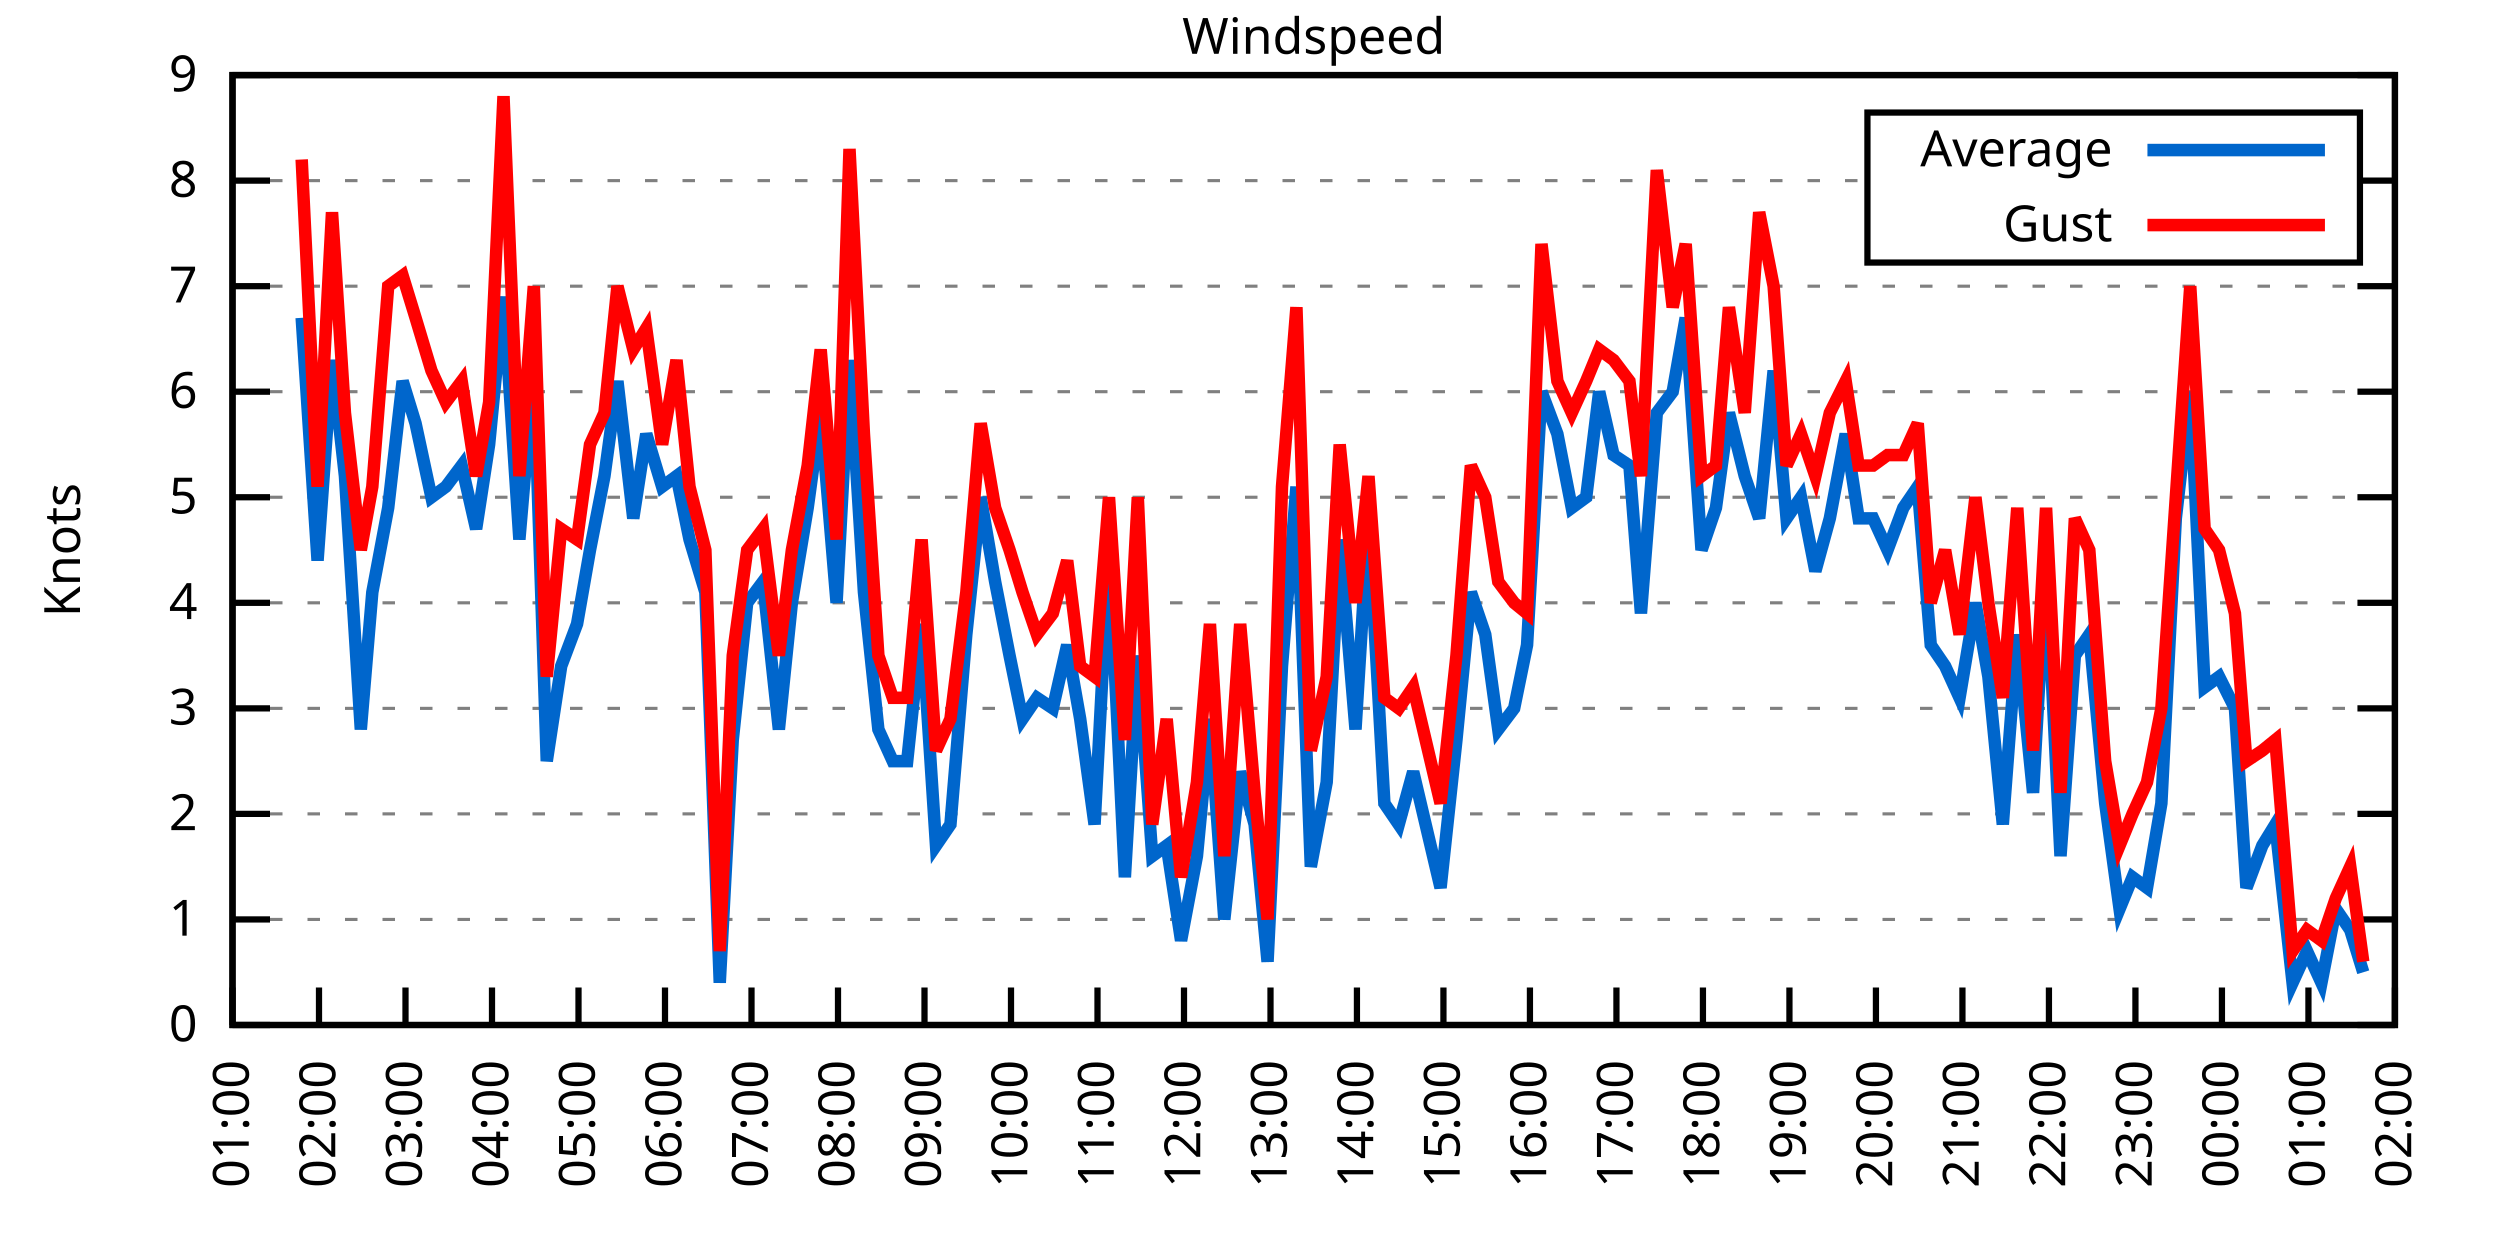
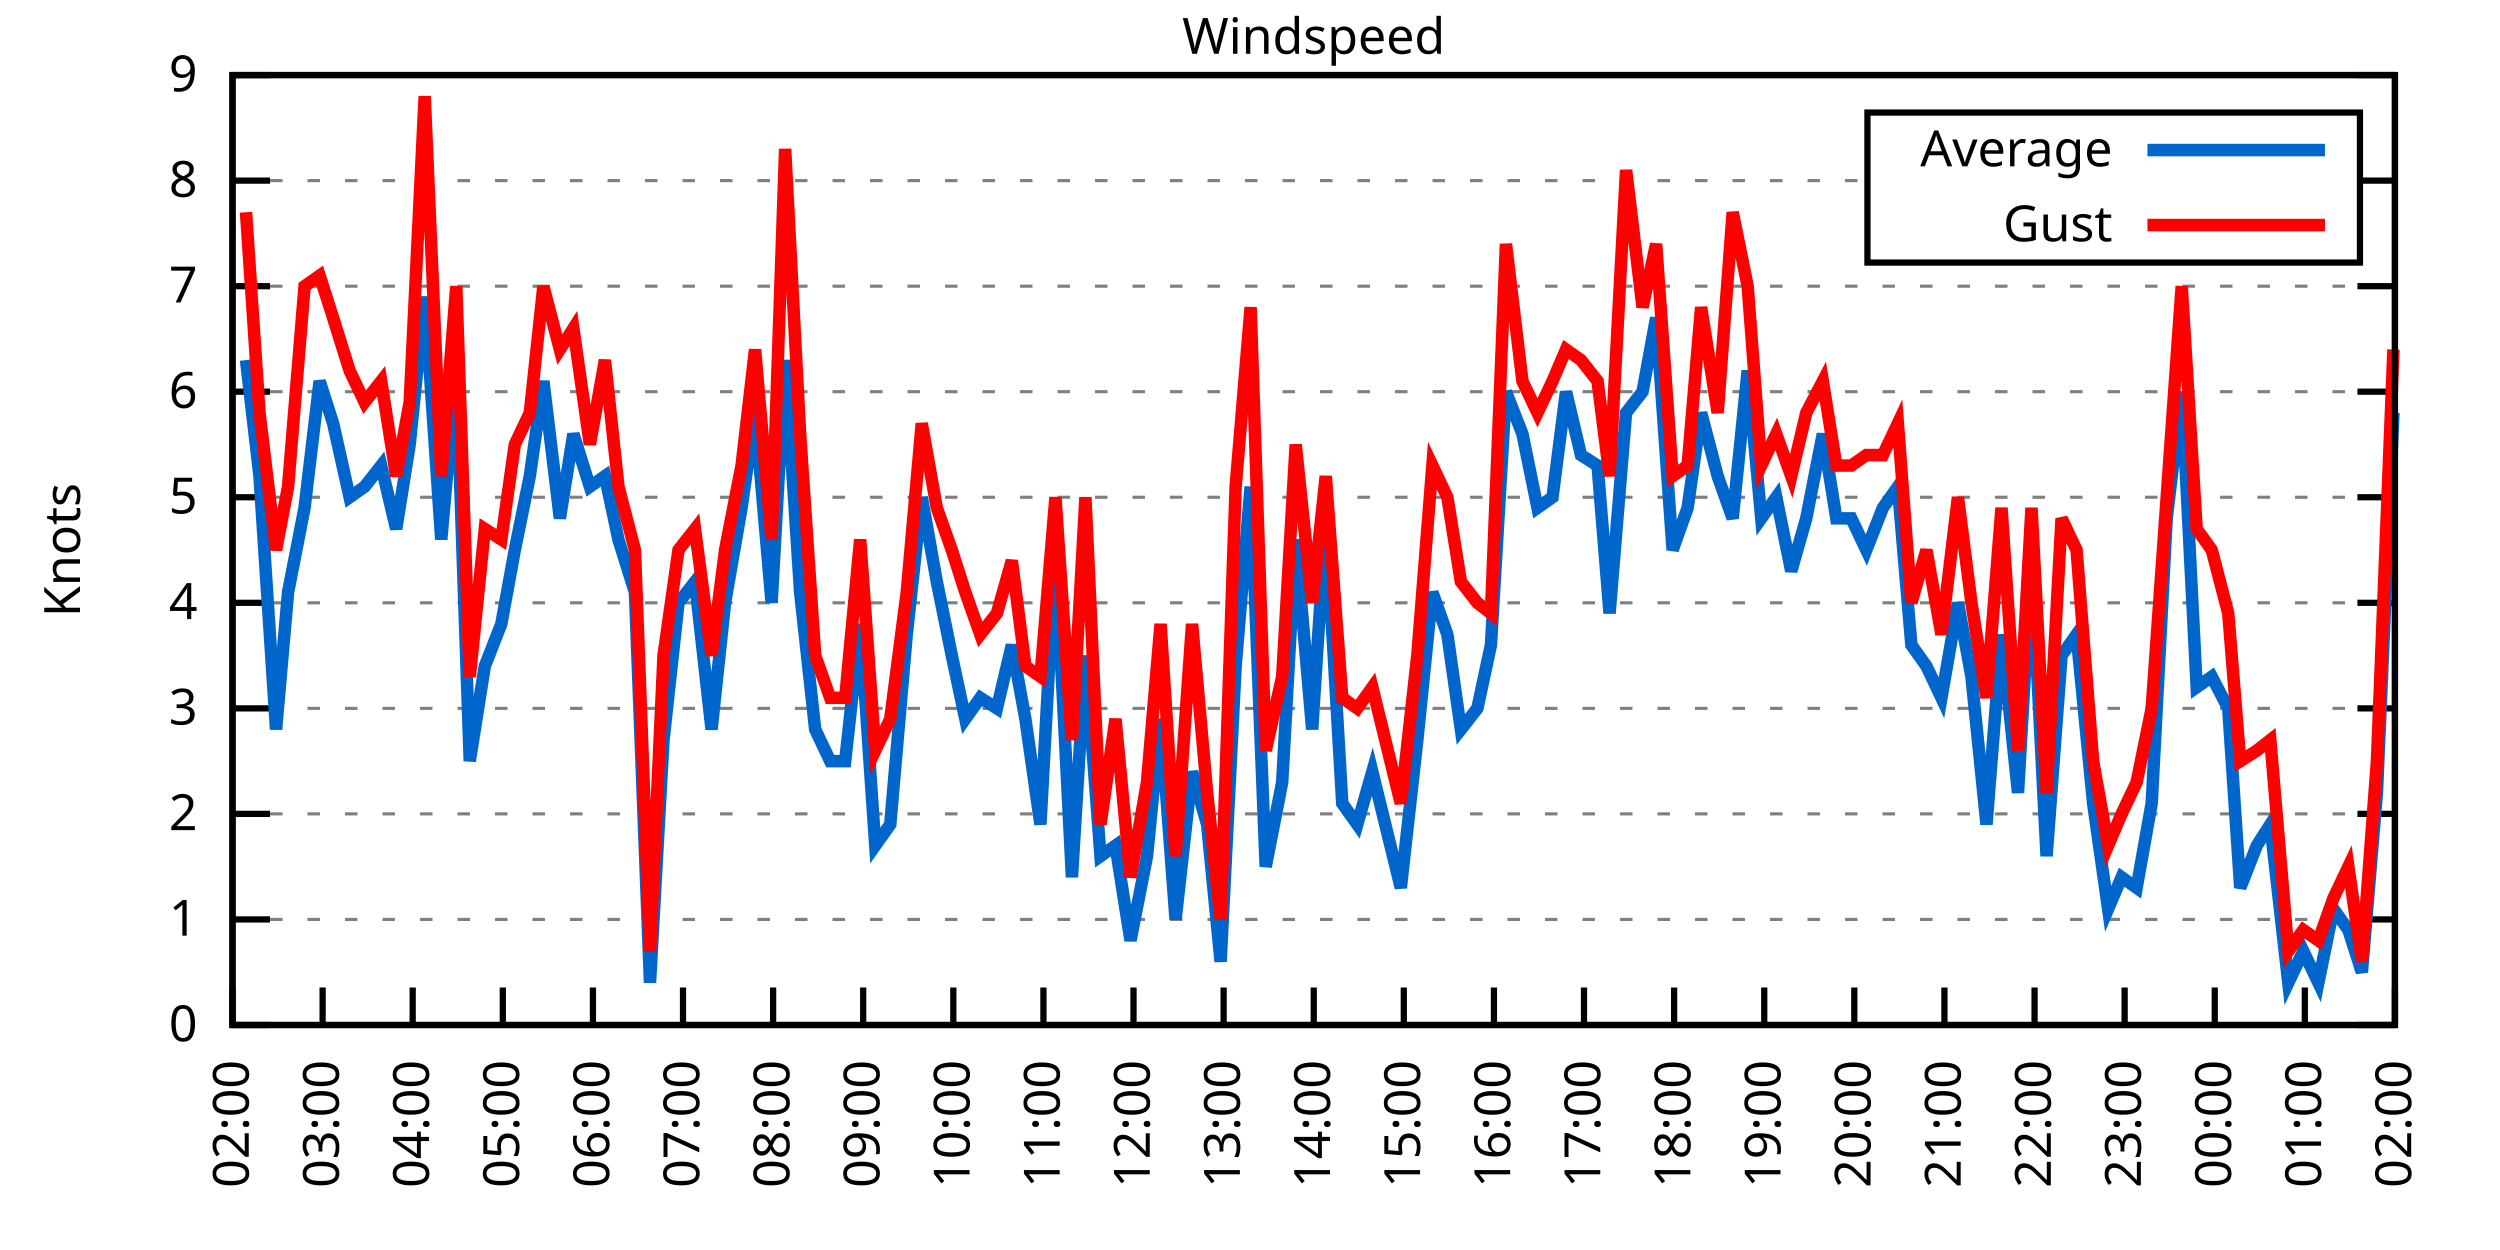
<svg xmlns="http://www.w3.org/2000/svg" xmlns:xlink="http://www.w3.org/1999/xlink" width="400" height="200" viewBox="0 0 400 200">
  <g id="gnuplot_canvas">
    <rect x="0" y="0" width="400" height="200" fill="none" />
    <defs>
      <circle id="gpDot" r="0.5" stroke-width="0.5" stroke="currentColor" />
      <path id="gpPt0" stroke-width="0.333" stroke="currentColor" d="M-1,0 h2 M0,-1 v2" />
      <path id="gpPt1" stroke-width="0.333" stroke="currentColor" d="M-1,-1 L1,1 M1,-1 L-1,1" />
      <path id="gpPt2" stroke-width="0.333" stroke="currentColor" d="M-1,0 L1,0 M0,-1 L0,1 M-1,-1 L1,1 M-1,1 L1,-1" />
      <rect id="gpPt3" stroke-width="0.333" stroke="currentColor" x="-1" y="-1" width="2" height="2" />
      <rect id="gpPt4" stroke-width="0.333" stroke="currentColor" fill="currentColor" x="-1" y="-1" width="2" height="2" />
      <circle id="gpPt5" stroke-width="0.333" stroke="currentColor" cx="0" cy="0" r="1" />
      <use xlink:href="#gpPt5" id="gpPt6" fill="currentColor" stroke="none" />
      <path id="gpPt7" stroke-width="0.333" stroke="currentColor" d="M0,-1.33 L-1.33,0.67 L1.33,0.67 z" />
      <use xlink:href="#gpPt7" id="gpPt8" fill="currentColor" stroke="none" />
      <use xlink:href="#gpPt7" id="gpPt9" stroke="currentColor" transform="rotate(180)" />
      <use xlink:href="#gpPt9" id="gpPt10" fill="currentColor" stroke="none" />
      <use xlink:href="#gpPt3" id="gpPt11" stroke="currentColor" transform="rotate(45)" />
      <use xlink:href="#gpPt11" id="gpPt12" fill="currentColor" stroke="none" />
      <path id="gpPt13" stroke-width="0.333" stroke="currentColor" d="M0,1.330 L1.265,0.411 L0.782,-1.067 L-0.782,-1.076 L-1.265,0.411 z" />
      <use xlink:href="#gpPt13" id="gpPt14" fill="currentColor" stroke="none" />
      <filter id="textbox" filterUnits="objectBoundingBox" x="0" y="0" height="1" width="1">
        <feFlood flood-color="white" flood-opacity="1" result="bgnd" />
        <feComposite in="SourceGraphic" in2="bgnd" operator="atop" />
      </filter>
      <filter id="greybox" filterUnits="objectBoundingBox" x="0" y="0" height="1" width="1">
        <feFlood flood-color="lightgrey" flood-opacity="1" result="grey" />
        <feComposite in="SourceGraphic" in2="grey" operator="atop" />
      </filter>
    </defs>
    <g fill="none" color="white" stroke="currentColor" stroke-width="1.00" stroke-linecap="butt" stroke-linejoin="miter">
</g>
    <g fill="none" color="black" stroke="currentColor" stroke-width="1.00" stroke-linecap="butt" stroke-linejoin="miter">
      <g stroke="none" shape-rendering="crispEdges">
        <polygon fill="rgb(255, 255, 255)" points="37.20,164.00 383.18,164.00 383.18,12.02 37.20,12.02 " />
      </g>
    </g>
    <g fill="none" color="black" stroke="currentColor" stroke-width="1.00" stroke-linecap="butt" stroke-linejoin="miter">
</g>
    <g fill="none" color="black" stroke="black" stroke-width="0.50" stroke-linecap="butt" stroke-linejoin="miter">
</g>
    <g fill="none" color="gray" stroke="currentColor" stroke-width="0.50" stroke-linecap="butt" stroke-linejoin="miter">
      <path stroke="gray" stroke-dasharray="2,4" class="gridline" d="M37.20,164.00 L383.19,164.00  " />
    </g>
    <g fill="none" color="gray" stroke="gray" stroke-width="1.00" stroke-linecap="butt" stroke-linejoin="miter">
</g>
    <g fill="none" color="black" stroke="currentColor" stroke-width="1.00" stroke-linecap="butt" stroke-linejoin="miter">
      <path stroke="black" d="M37.20,164.00 L43.20,164.00 M383.19,164.00 L377.19,164.00  " />
      <g transform="translate(31.60,166.60)" stroke="none" fill="black" font-family="Sans" font-size="8.00" text-anchor="end">
        <text>
          <tspan font-family="Sans"> 0</tspan>
        </text>
      </g>
    </g>
    <g fill="none" color="black" stroke="currentColor" stroke-width="1.00" stroke-linecap="butt" stroke-linejoin="miter">
</g>
    <g fill="none" color="black" stroke="black" stroke-width="0.50" stroke-linecap="butt" stroke-linejoin="miter">
</g>
    <g fill="none" color="gray" stroke="currentColor" stroke-width="0.50" stroke-linecap="butt" stroke-linejoin="miter">
      <path stroke="gray" stroke-dasharray="2,4" class="gridline" d="M37.20,147.11 L383.19,147.11  " />
    </g>
    <g fill="none" color="gray" stroke="gray" stroke-width="1.00" stroke-linecap="butt" stroke-linejoin="miter">
</g>
    <g fill="none" color="black" stroke="currentColor" stroke-width="1.00" stroke-linecap="butt" stroke-linejoin="miter">
      <path stroke="black" d="M37.20,147.11 L43.20,147.11 M383.19,147.11 L377.19,147.11  " />
      <g transform="translate(31.60,149.71)" stroke="none" fill="black" font-family="Sans" font-size="8.00" text-anchor="end">
        <text>
          <tspan font-family="Sans"> 1</tspan>
        </text>
      </g>
    </g>
    <g fill="none" color="black" stroke="currentColor" stroke-width="1.00" stroke-linecap="butt" stroke-linejoin="miter">
</g>
    <g fill="none" color="black" stroke="black" stroke-width="0.50" stroke-linecap="butt" stroke-linejoin="miter">
</g>
    <g fill="none" color="gray" stroke="currentColor" stroke-width="0.50" stroke-linecap="butt" stroke-linejoin="miter">
      <path stroke="gray" stroke-dasharray="2,4" class="gridline" d="M37.20,130.22 L383.19,130.22  " />
    </g>
    <g fill="none" color="gray" stroke="gray" stroke-width="1.00" stroke-linecap="butt" stroke-linejoin="miter">
</g>
    <g fill="none" color="black" stroke="currentColor" stroke-width="1.00" stroke-linecap="butt" stroke-linejoin="miter">
      <path stroke="black" d="M37.20,130.22 L43.20,130.22 M383.19,130.22 L377.19,130.22  " />
      <g transform="translate(31.60,132.82)" stroke="none" fill="black" font-family="Sans" font-size="8.00" text-anchor="end">
        <text>
          <tspan font-family="Sans"> 2</tspan>
        </text>
      </g>
    </g>
    <g fill="none" color="black" stroke="currentColor" stroke-width="1.00" stroke-linecap="butt" stroke-linejoin="miter">
</g>
    <g fill="none" color="black" stroke="black" stroke-width="0.50" stroke-linecap="butt" stroke-linejoin="miter">
</g>
    <g fill="none" color="gray" stroke="currentColor" stroke-width="0.50" stroke-linecap="butt" stroke-linejoin="miter">
      <path stroke="gray" stroke-dasharray="2,4" class="gridline" d="M37.20,113.34 L383.19,113.34  " />
    </g>
    <g fill="none" color="gray" stroke="gray" stroke-width="1.00" stroke-linecap="butt" stroke-linejoin="miter">
</g>
    <g fill="none" color="black" stroke="currentColor" stroke-width="1.00" stroke-linecap="butt" stroke-linejoin="miter">
      <path stroke="black" d="M37.20,113.34 L43.20,113.34 M383.19,113.34 L377.19,113.34  " />
      <g transform="translate(31.60,115.94)" stroke="none" fill="black" font-family="Sans" font-size="8.00" text-anchor="end">
        <text>
          <tspan font-family="Sans"> 3</tspan>
        </text>
      </g>
    </g>
    <g fill="none" color="black" stroke="currentColor" stroke-width="1.00" stroke-linecap="butt" stroke-linejoin="miter">
</g>
    <g fill="none" color="black" stroke="black" stroke-width="0.50" stroke-linecap="butt" stroke-linejoin="miter">
</g>
    <g fill="none" color="gray" stroke="currentColor" stroke-width="0.50" stroke-linecap="butt" stroke-linejoin="miter">
      <path stroke="gray" stroke-dasharray="2,4" class="gridline" d="M37.20,96.45 L383.19,96.45  " />
    </g>
    <g fill="none" color="gray" stroke="gray" stroke-width="1.00" stroke-linecap="butt" stroke-linejoin="miter">
</g>
    <g fill="none" color="black" stroke="currentColor" stroke-width="1.00" stroke-linecap="butt" stroke-linejoin="miter">
      <path stroke="black" d="M37.20,96.45 L43.20,96.45 M383.19,96.45 L377.19,96.45  " />
      <g transform="translate(31.60,99.05)" stroke="none" fill="black" font-family="Sans" font-size="8.00" text-anchor="end">
        <text>
          <tspan font-family="Sans"> 4</tspan>
        </text>
      </g>
    </g>
    <g fill="none" color="black" stroke="currentColor" stroke-width="1.00" stroke-linecap="butt" stroke-linejoin="miter">
</g>
    <g fill="none" color="black" stroke="black" stroke-width="0.50" stroke-linecap="butt" stroke-linejoin="miter">
</g>
    <g fill="none" color="gray" stroke="currentColor" stroke-width="0.50" stroke-linecap="butt" stroke-linejoin="miter">
      <path stroke="gray" stroke-dasharray="2,4" class="gridline" d="M37.20,79.56 L383.19,79.56  " />
    </g>
    <g fill="none" color="gray" stroke="gray" stroke-width="1.00" stroke-linecap="butt" stroke-linejoin="miter">
</g>
    <g fill="none" color="black" stroke="currentColor" stroke-width="1.00" stroke-linecap="butt" stroke-linejoin="miter">
      <path stroke="black" d="M37.20,79.56 L43.20,79.56 M383.19,79.56 L377.19,79.56  " />
      <g transform="translate(31.60,82.16)" stroke="none" fill="black" font-family="Sans" font-size="8.00" text-anchor="end">
        <text>
          <tspan font-family="Sans"> 5</tspan>
        </text>
      </g>
    </g>
    <g fill="none" color="black" stroke="currentColor" stroke-width="1.00" stroke-linecap="butt" stroke-linejoin="miter">
</g>
    <g fill="none" color="black" stroke="black" stroke-width="0.50" stroke-linecap="butt" stroke-linejoin="miter">
</g>
    <g fill="none" color="gray" stroke="currentColor" stroke-width="0.50" stroke-linecap="butt" stroke-linejoin="miter">
      <path stroke="gray" stroke-dasharray="2,4" class="gridline" d="M37.20,62.67 L383.19,62.67  " />
    </g>
    <g fill="none" color="gray" stroke="gray" stroke-width="1.00" stroke-linecap="butt" stroke-linejoin="miter">
</g>
    <g fill="none" color="black" stroke="currentColor" stroke-width="1.00" stroke-linecap="butt" stroke-linejoin="miter">
      <path stroke="black" d="M37.20,62.67 L43.20,62.67 M383.19,62.67 L377.19,62.67  " />
      <g transform="translate(31.60,65.27)" stroke="none" fill="black" font-family="Sans" font-size="8.00" text-anchor="end">
        <text>
          <tspan font-family="Sans"> 6</tspan>
        </text>
      </g>
    </g>
    <g fill="none" color="black" stroke="currentColor" stroke-width="1.00" stroke-linecap="butt" stroke-linejoin="miter">
</g>
    <g fill="none" color="black" stroke="black" stroke-width="0.50" stroke-linecap="butt" stroke-linejoin="miter">
</g>
    <g fill="none" color="gray" stroke="currentColor" stroke-width="0.50" stroke-linecap="butt" stroke-linejoin="miter">
      <path stroke="gray" stroke-dasharray="2,4" class="gridline" d="M37.20,45.79 L383.19,45.79  " />
    </g>
    <g fill="none" color="gray" stroke="gray" stroke-width="1.00" stroke-linecap="butt" stroke-linejoin="miter">
</g>
    <g fill="none" color="black" stroke="currentColor" stroke-width="1.00" stroke-linecap="butt" stroke-linejoin="miter">
      <path stroke="black" d="M37.20,45.79 L43.20,45.79 M383.19,45.79 L377.19,45.79  " />
      <g transform="translate(31.60,48.39)" stroke="none" fill="black" font-family="Sans" font-size="8.00" text-anchor="end">
        <text>
          <tspan font-family="Sans"> 7</tspan>
        </text>
      </g>
    </g>
    <g fill="none" color="black" stroke="currentColor" stroke-width="1.00" stroke-linecap="butt" stroke-linejoin="miter">
</g>
    <g fill="none" color="black" stroke="black" stroke-width="0.50" stroke-linecap="butt" stroke-linejoin="miter">
</g>
    <g fill="none" color="gray" stroke="currentColor" stroke-width="0.50" stroke-linecap="butt" stroke-linejoin="miter">
      <path stroke="gray" stroke-dasharray="2,4" class="gridline" d="M37.20,28.90 L298.79,28.90 M377.59,28.90 L383.19,28.90  " />
    </g>
    <g fill="none" color="gray" stroke="gray" stroke-width="1.00" stroke-linecap="butt" stroke-linejoin="miter">
</g>
    <g fill="none" color="black" stroke="currentColor" stroke-width="1.00" stroke-linecap="butt" stroke-linejoin="miter">
      <path stroke="black" d="M37.20,28.90 L43.20,28.90 M383.19,28.90 L377.19,28.90  " />
      <g transform="translate(31.60,31.50)" stroke="none" fill="black" font-family="Sans" font-size="8.00" text-anchor="end">
        <text>
          <tspan font-family="Sans"> 8</tspan>
        </text>
      </g>
    </g>
    <g fill="none" color="black" stroke="currentColor" stroke-width="1.00" stroke-linecap="butt" stroke-linejoin="miter">
</g>
    <g fill="none" color="black" stroke="black" stroke-width="0.50" stroke-linecap="butt" stroke-linejoin="miter">
</g>
    <g fill="none" color="gray" stroke="currentColor" stroke-width="0.50" stroke-linecap="butt" stroke-linejoin="miter">
      <path stroke="gray" stroke-dasharray="2,4" class="gridline" d="M37.20,12.01 L383.19,12.01  " />
    </g>
    <g fill="none" color="gray" stroke="gray" stroke-width="1.00" stroke-linecap="butt" stroke-linejoin="miter">
</g>
    <g fill="none" color="black" stroke="currentColor" stroke-width="1.00" stroke-linecap="butt" stroke-linejoin="miter">
      <path stroke="black" d="M37.20,12.01 L43.20,12.01 M383.19,12.01 L377.19,12.01  " />
      <g transform="translate(31.60,14.61)" stroke="none" fill="black" font-family="Sans" font-size="8.00" text-anchor="end">
        <text>
          <tspan font-family="Sans"> 9</tspan>
        </text>
      </g>
    </g>
    <g fill="none" color="black" stroke="currentColor" stroke-width="1.00" stroke-linecap="butt" stroke-linejoin="miter">
      <path stroke="black" d="M37.20,164.00 L37.20,158.00  " />
      <g transform="translate(39.80,169.60) rotate(270.00)" stroke="none" fill="black" font-family="Sans" font-size="8.00" text-anchor="end">
        <text>
-           <tspan font-family="Sans">01:00</tspan>
-         </text>
-       </g>
-     </g>
-     <g fill="none" color="black" stroke="currentColor" stroke-width="1.00" stroke-linecap="butt" stroke-linejoin="miter">
-       <path stroke="black" d="M51.04,164.00 L51.04,158.00  " />
-       <g transform="translate(53.64,169.60) rotate(270.00)" stroke="none" fill="black" font-family="Sans" font-size="8.00" text-anchor="end">
-         <text>
          <tspan font-family="Sans">02:00</tspan>
        </text>
      </g>
    </g>
    <g fill="none" color="black" stroke="currentColor" stroke-width="1.00" stroke-linecap="butt" stroke-linejoin="miter">
-       <path stroke="black" d="M64.88,164.00 L64.88,158.00  " />
-       <g transform="translate(67.48,169.60) rotate(270.00)" stroke="none" fill="black" font-family="Sans" font-size="8.00" text-anchor="end">
+       <path stroke="black" d="M51.62,164.00 L51.62,158.00  " />
+       <g transform="translate(54.22,169.60) rotate(270.00)" stroke="none" fill="black" font-family="Sans" font-size="8.00" text-anchor="end">
        <text>
          <tspan font-family="Sans">03:00</tspan>
        </text>
      </g>
    </g>
    <g fill="none" color="black" stroke="currentColor" stroke-width="1.00" stroke-linecap="butt" stroke-linejoin="miter">
-       <path stroke="black" d="M78.72,164.00 L78.72,158.00  " />
-       <g transform="translate(81.32,169.60) rotate(270.00)" stroke="none" fill="black" font-family="Sans" font-size="8.00" text-anchor="end">
+       <path stroke="black" d="M66.03,164.00 L66.03,158.00  " />
+       <g transform="translate(68.63,169.60) rotate(270.00)" stroke="none" fill="black" font-family="Sans" font-size="8.00" text-anchor="end">
        <text>
          <tspan font-family="Sans">04:00</tspan>
        </text>
      </g>
    </g>
    <g fill="none" color="black" stroke="currentColor" stroke-width="1.00" stroke-linecap="butt" stroke-linejoin="miter">
-       <path stroke="black" d="M92.56,164.00 L92.56,158.00  " />
-       <g transform="translate(95.16,169.60) rotate(270.00)" stroke="none" fill="black" font-family="Sans" font-size="8.00" text-anchor="end">
+       <path stroke="black" d="M80.45,164.00 L80.45,158.00  " />
+       <g transform="translate(83.05,169.60) rotate(270.00)" stroke="none" fill="black" font-family="Sans" font-size="8.00" text-anchor="end">
        <text>
          <tspan font-family="Sans">05:00</tspan>
        </text>
      </g>
    </g>
    <g fill="none" color="black" stroke="currentColor" stroke-width="1.00" stroke-linecap="butt" stroke-linejoin="miter">
-       <path stroke="black" d="M106.40,164.00 L106.40,158.00  " />
-       <g transform="translate(109.00,169.60) rotate(270.00)" stroke="none" fill="black" font-family="Sans" font-size="8.00" text-anchor="end">
+       <path stroke="black" d="M94.87,164.00 L94.87,158.00  " />
+       <g transform="translate(97.47,169.60) rotate(270.00)" stroke="none" fill="black" font-family="Sans" font-size="8.00" text-anchor="end">
        <text>
          <tspan font-family="Sans">06:00</tspan>
        </text>
      </g>
    </g>
    <g fill="none" color="black" stroke="currentColor" stroke-width="1.00" stroke-linecap="butt" stroke-linejoin="miter">
-       <path stroke="black" d="M120.24,164.00 L120.24,158.00  " />
-       <g transform="translate(122.84,169.60) rotate(270.00)" stroke="none" fill="black" font-family="Sans" font-size="8.00" text-anchor="end">
+       <path stroke="black" d="M109.28,164.00 L109.28,158.00  " />
+       <g transform="translate(111.88,169.60) rotate(270.00)" stroke="none" fill="black" font-family="Sans" font-size="8.00" text-anchor="end">
        <text>
          <tspan font-family="Sans">07:00</tspan>
        </text>
      </g>
    </g>
    <g fill="none" color="black" stroke="currentColor" stroke-width="1.00" stroke-linecap="butt" stroke-linejoin="miter">
-       <path stroke="black" d="M134.08,164.00 L134.08,158.00  " />
-       <g transform="translate(136.68,169.60) rotate(270.00)" stroke="none" fill="black" font-family="Sans" font-size="8.00" text-anchor="end">
+       <path stroke="black" d="M123.70,164.00 L123.70,158.00  " />
+       <g transform="translate(126.30,169.60) rotate(270.00)" stroke="none" fill="black" font-family="Sans" font-size="8.00" text-anchor="end">
        <text>
          <tspan font-family="Sans">08:00</tspan>
        </text>
      </g>
    </g>
    <g fill="none" color="black" stroke="currentColor" stroke-width="1.00" stroke-linecap="butt" stroke-linejoin="miter">
-       <path stroke="black" d="M147.92,164.00 L147.92,158.00  " />
-       <g transform="translate(150.52,169.60) rotate(270.00)" stroke="none" fill="black" font-family="Sans" font-size="8.00" text-anchor="end">
+       <path stroke="black" d="M138.11,164.00 L138.11,158.00  " />
+       <g transform="translate(140.71,169.60) rotate(270.00)" stroke="none" fill="black" font-family="Sans" font-size="8.00" text-anchor="end">
        <text>
          <tspan font-family="Sans">09:00</tspan>
        </text>
      </g>
    </g>
    <g fill="none" color="black" stroke="currentColor" stroke-width="1.00" stroke-linecap="butt" stroke-linejoin="miter">
-       <path stroke="black" d="M161.76,164.00 L161.76,158.00  " />
-       <g transform="translate(164.36,169.60) rotate(270.00)" stroke="none" fill="black" font-family="Sans" font-size="8.00" text-anchor="end">
+       <path stroke="black" d="M152.53,164.00 L152.53,158.00  " />
+       <g transform="translate(155.13,169.60) rotate(270.00)" stroke="none" fill="black" font-family="Sans" font-size="8.00" text-anchor="end">
        <text>
          <tspan font-family="Sans">10:00</tspan>
        </text>
      </g>
    </g>
    <g fill="none" color="black" stroke="currentColor" stroke-width="1.00" stroke-linecap="butt" stroke-linejoin="miter">
-       <path stroke="black" d="M175.60,164.00 L175.60,158.00  " />
-       <g transform="translate(178.20,169.60) rotate(270.00)" stroke="none" fill="black" font-family="Sans" font-size="8.00" text-anchor="end">
+       <path stroke="black" d="M166.95,164.00 L166.95,158.00  " />
+       <g transform="translate(169.55,169.60) rotate(270.00)" stroke="none" fill="black" font-family="Sans" font-size="8.00" text-anchor="end">
        <text>
          <tspan font-family="Sans">11:00</tspan>
        </text>
      </g>
    </g>
    <g fill="none" color="black" stroke="currentColor" stroke-width="1.00" stroke-linecap="butt" stroke-linejoin="miter">
-       <path stroke="black" d="M189.44,164.00 L189.44,158.00  " />
-       <g transform="translate(192.04,169.60) rotate(270.00)" stroke="none" fill="black" font-family="Sans" font-size="8.00" text-anchor="end">
+       <path stroke="black" d="M181.36,164.00 L181.36,158.00  " />
+       <g transform="translate(183.96,169.60) rotate(270.00)" stroke="none" fill="black" font-family="Sans" font-size="8.00" text-anchor="end">
        <text>
          <tspan font-family="Sans">12:00</tspan>
        </text>
      </g>
    </g>
    <g fill="none" color="black" stroke="currentColor" stroke-width="1.00" stroke-linecap="butt" stroke-linejoin="miter">
-       <path stroke="black" d="M203.28,164.00 L203.28,158.00  " />
-       <g transform="translate(205.88,169.60) rotate(270.00)" stroke="none" fill="black" font-family="Sans" font-size="8.00" text-anchor="end">
+       <path stroke="black" d="M195.78,164.00 L195.78,158.00  " />
+       <g transform="translate(198.38,169.60) rotate(270.00)" stroke="none" fill="black" font-family="Sans" font-size="8.00" text-anchor="end">
        <text>
          <tspan font-family="Sans">13:00</tspan>
        </text>
      </g>
    </g>
    <g fill="none" color="black" stroke="currentColor" stroke-width="1.00" stroke-linecap="butt" stroke-linejoin="miter">
-       <path stroke="black" d="M217.11,164.00 L217.11,158.00  " />
-       <g transform="translate(219.71,169.60) rotate(270.00)" stroke="none" fill="black" font-family="Sans" font-size="8.00" text-anchor="end">
+       <path stroke="black" d="M210.20,164.00 L210.20,158.00  " />
+       <g transform="translate(212.80,169.60) rotate(270.00)" stroke="none" fill="black" font-family="Sans" font-size="8.00" text-anchor="end">
        <text>
          <tspan font-family="Sans">14:00</tspan>
        </text>
      </g>
    </g>
    <g fill="none" color="black" stroke="currentColor" stroke-width="1.00" stroke-linecap="butt" stroke-linejoin="miter">
-       <path stroke="black" d="M230.95,164.00 L230.95,158.00  " />
-       <g transform="translate(233.55,169.60) rotate(270.00)" stroke="none" fill="black" font-family="Sans" font-size="8.00" text-anchor="end">
+       <path stroke="black" d="M224.61,164.00 L224.61,158.00  " />
+       <g transform="translate(227.21,169.60) rotate(270.00)" stroke="none" fill="black" font-family="Sans" font-size="8.00" text-anchor="end">
        <text>
          <tspan font-family="Sans">15:00</tspan>
        </text>
      </g>
    </g>
    <g fill="none" color="black" stroke="currentColor" stroke-width="1.00" stroke-linecap="butt" stroke-linejoin="miter">
-       <path stroke="black" d="M244.79,164.00 L244.79,158.00  " />
-       <g transform="translate(247.39,169.60) rotate(270.00)" stroke="none" fill="black" font-family="Sans" font-size="8.00" text-anchor="end">
+       <path stroke="black" d="M239.03,164.00 L239.03,158.00  " />
+       <g transform="translate(241.63,169.60) rotate(270.00)" stroke="none" fill="black" font-family="Sans" font-size="8.00" text-anchor="end">
        <text>
          <tspan font-family="Sans">16:00</tspan>
        </text>
      </g>
    </g>
    <g fill="none" color="black" stroke="currentColor" stroke-width="1.00" stroke-linecap="butt" stroke-linejoin="miter">
-       <path stroke="black" d="M258.63,164.00 L258.63,158.00  " />
-       <g transform="translate(261.23,169.60) rotate(270.00)" stroke="none" fill="black" font-family="Sans" font-size="8.00" text-anchor="end">
+       <path stroke="black" d="M253.44,164.00 L253.44,158.00  " />
+       <g transform="translate(256.04,169.60) rotate(270.00)" stroke="none" fill="black" font-family="Sans" font-size="8.00" text-anchor="end">
        <text>
          <tspan font-family="Sans">17:00</tspan>
        </text>
      </g>
    </g>
    <g fill="none" color="black" stroke="currentColor" stroke-width="1.00" stroke-linecap="butt" stroke-linejoin="miter">
-       <path stroke="black" d="M272.47,164.00 L272.47,158.00  " />
-       <g transform="translate(275.07,169.60) rotate(270.00)" stroke="none" fill="black" font-family="Sans" font-size="8.00" text-anchor="end">
+       <path stroke="black" d="M267.86,164.00 L267.86,158.00  " />
+       <g transform="translate(270.46,169.60) rotate(270.00)" stroke="none" fill="black" font-family="Sans" font-size="8.00" text-anchor="end">
        <text>
          <tspan font-family="Sans">18:00</tspan>
        </text>
      </g>
    </g>
    <g fill="none" color="black" stroke="currentColor" stroke-width="1.00" stroke-linecap="butt" stroke-linejoin="miter">
-       <path stroke="black" d="M286.31,164.00 L286.31,158.00  " />
-       <g transform="translate(288.91,169.60) rotate(270.00)" stroke="none" fill="black" font-family="Sans" font-size="8.00" text-anchor="end">
+       <path stroke="black" d="M282.28,164.00 L282.28,158.00  " />
+       <g transform="translate(284.88,169.60) rotate(270.00)" stroke="none" fill="black" font-family="Sans" font-size="8.00" text-anchor="end">
        <text>
          <tspan font-family="Sans">19:00</tspan>
        </text>
      </g>
    </g>
    <g fill="none" color="black" stroke="currentColor" stroke-width="1.00" stroke-linecap="butt" stroke-linejoin="miter">
-       <path stroke="black" d="M300.15,164.00 L300.15,158.00  " />
-       <g transform="translate(302.75,169.60) rotate(270.00)" stroke="none" fill="black" font-family="Sans" font-size="8.00" text-anchor="end">
+       <path stroke="black" d="M296.69,164.00 L296.69,158.00  " />
+       <g transform="translate(299.29,169.60) rotate(270.00)" stroke="none" fill="black" font-family="Sans" font-size="8.00" text-anchor="end">
        <text>
          <tspan font-family="Sans">20:00</tspan>
        </text>
      </g>
    </g>
    <g fill="none" color="black" stroke="currentColor" stroke-width="1.00" stroke-linecap="butt" stroke-linejoin="miter">
-       <path stroke="black" d="M313.99,164.00 L313.99,158.00  " />
-       <g transform="translate(316.59,169.60) rotate(270.00)" stroke="none" fill="black" font-family="Sans" font-size="8.00" text-anchor="end">
+       <path stroke="black" d="M311.11,164.00 L311.11,158.00  " />
+       <g transform="translate(313.71,169.60) rotate(270.00)" stroke="none" fill="black" font-family="Sans" font-size="8.00" text-anchor="end">
        <text>
          <tspan font-family="Sans">21:00</tspan>
        </text>
      </g>
    </g>
    <g fill="none" color="black" stroke="currentColor" stroke-width="1.00" stroke-linecap="butt" stroke-linejoin="miter">
-       <path stroke="black" d="M327.83,164.00 L327.83,158.00  " />
-       <g transform="translate(330.43,169.60) rotate(270.00)" stroke="none" fill="black" font-family="Sans" font-size="8.00" text-anchor="end">
+       <path stroke="black" d="M325.53,164.00 L325.53,158.00  " />
+       <g transform="translate(328.13,169.60) rotate(270.00)" stroke="none" fill="black" font-family="Sans" font-size="8.00" text-anchor="end">
        <text>
          <tspan font-family="Sans">22:00</tspan>
        </text>
      </g>
    </g>
    <g fill="none" color="black" stroke="currentColor" stroke-width="1.00" stroke-linecap="butt" stroke-linejoin="miter">
-       <path stroke="black" d="M341.67,164.00 L341.67,158.00  " />
-       <g transform="translate(344.27,169.60) rotate(270.00)" stroke="none" fill="black" font-family="Sans" font-size="8.00" text-anchor="end">
+       <path stroke="black" d="M339.94,164.00 L339.94,158.00  " />
+       <g transform="translate(342.54,169.60) rotate(270.00)" stroke="none" fill="black" font-family="Sans" font-size="8.00" text-anchor="end">
        <text>
          <tspan font-family="Sans">23:00</tspan>
        </text>
      </g>
    </g>
    <g fill="none" color="black" stroke="currentColor" stroke-width="1.00" stroke-linecap="butt" stroke-linejoin="miter">
-       <path stroke="black" d="M355.51,164.00 L355.51,158.00  " />
-       <g transform="translate(358.11,169.60) rotate(270.00)" stroke="none" fill="black" font-family="Sans" font-size="8.00" text-anchor="end">
+       <path stroke="black" d="M354.36,164.00 L354.36,158.00  " />
+       <g transform="translate(356.96,169.60) rotate(270.00)" stroke="none" fill="black" font-family="Sans" font-size="8.00" text-anchor="end">
        <text>
          <tspan font-family="Sans">00:00</tspan>
        </text>
      </g>
    </g>
    <g fill="none" color="black" stroke="currentColor" stroke-width="1.00" stroke-linecap="butt" stroke-linejoin="miter">
-       <path stroke="black" d="M369.35,164.00 L369.35,158.00  " />
-       <g transform="translate(371.95,169.60) rotate(270.00)" stroke="none" fill="black" font-family="Sans" font-size="8.00" text-anchor="end">
+       <path stroke="black" d="M368.77,164.00 L368.77,158.00  " />
+       <g transform="translate(371.37,169.60) rotate(270.00)" stroke="none" fill="black" font-family="Sans" font-size="8.00" text-anchor="end">
        <text>
          <tspan font-family="Sans">01:00</tspan>
        </text>
      </g>
    </g>
    <g fill="none" color="black" stroke="currentColor" stroke-width="1.00" stroke-linecap="butt" stroke-linejoin="miter">
      <path stroke="black" d="M383.19,164.00 L383.19,158.00  " />
      <g transform="translate(385.79,169.60) rotate(270.00)" stroke="none" fill="black" font-family="Sans" font-size="8.00" text-anchor="end">
        <text>
          <tspan font-family="Sans">02:00</tspan>
        </text>
      </g>
    </g>
    <g fill="none" color="black" stroke="currentColor" stroke-width="1.00" stroke-linecap="butt" stroke-linejoin="miter">
</g>
    <g fill="none" color="black" stroke="currentColor" stroke-width="1.00" stroke-linecap="butt" stroke-linejoin="miter">
      <path stroke="black" d="M37.20,12.01 L37.20,164.00 L383.19,164.00 L383.19,12.01 L37.20,12.01 Z  " />
    </g>
    <g fill="none" color="black" stroke="currentColor" stroke-width="1.00" stroke-linecap="butt" stroke-linejoin="miter">
</g>
    <g fill="none" color="black" stroke="currentColor" stroke-width="1.00" stroke-linecap="butt" stroke-linejoin="miter">
      <path stroke="black" d="M298.79,42.01 L298.79,18.01 L377.59,18.01 L377.59,42.01 L298.79,42.01 Z  " />
    </g>
    <g id="Windspeed_plot_1">
      <g fill="none" color="white" stroke="black" stroke-width="2.00" stroke-linecap="butt" stroke-linejoin="miter">
</g>
      <g fill="none" color="black" stroke="currentColor" stroke-width="2.00" stroke-linecap="butt" stroke-linejoin="miter">
        <g transform="translate(337.99,26.61)" stroke="none" fill="black" font-family="Sans" font-size="8.00" text-anchor="end">
          <text>
            <tspan font-family="Sans">Average</tspan>
          </text>
        </g>
      </g>
      <g fill="none" color="black" stroke="currentColor" stroke-width="2.00" stroke-linecap="butt" stroke-linejoin="miter">
-         <path stroke="rgb(  0, 102, 204)" d="M343.59,24.01 L371.99,24.01 M48.27,50.85 L50.81,89.69 L53.12,57.61 L55.19,76.18 L57.73,116.71 L59.57,94.76   L62.11,81.25 L64.42,60.98 L66.49,67.74 L69.03,79.56 L71.34,77.87 L73.87,74.49 L76.18,84.63 L78.26,71.12   L80.56,47.47 L83.10,86.32 L85.41,59.30 L87.48,121.78 L89.79,106.58 L92.33,99.83 L94.40,88.00 L96.71,76.18   L98.79,60.98 L101.32,82.94 L103.40,69.43 L105.94,77.87 L108.24,76.18 L110.32,86.32 L112.86,94.76 L115.16,157.24   L117.24,118.40 L119.55,96.45 L122.08,93.07 L124.62,116.71 L126.70,96.45 L129.23,81.25 L131.31,66.05 L133.85,96.45   L135.92,57.61 L138.23,94.76 L140.54,116.71 L142.84,121.78 L145.15,121.78 L147.46,99.83 L149.76,135.29 L152.07,131.91   L154.61,101.52 L156.91,79.56 L159.22,93.07 L161.53,104.89 L163.60,115.03 L165.91,111.65 L168.45,113.34 L170.75,103.20   L172.83,115.03 L175.13,131.91 L177.44,88.00 L179.98,140.36 L182.05,104.89 L184.36,136.98 L186.67,135.29 L188.97,150.49   L191.51,136.98 L193.59,115.03 L195.89,147.11 L198.43,123.47 L200.74,131.91 L202.81,153.87 L205.12,106.58 L207.43,77.87   L209.73,138.67 L212.27,125.16 L214.35,86.32 L216.88,116.71 L218.96,82.94 L221.50,128.54 L223.80,131.91 L226.11,123.47   L230.49,142.05 L233.03,118.40 L235.34,94.76 L237.64,101.52 L239.72,116.71 L242.26,113.34 L244.33,103.20 L246.64,62.67   L249.18,69.43 L251.48,81.25 L253.79,79.56 L255.87,62.67 L258.17,72.81 L260.71,74.49 L262.55,98.14 L265.09,66.05   L267.63,62.67 L269.71,50.85 L272.24,88.00 L274.55,81.25 L276.63,66.05 L279.16,76.18 L281.47,82.94 L283.78,59.30   L285.85,82.94 L288.16,79.56 L290.46,91.38 L292.77,82.94 L295.31,69.43 L297.38,82.94 L299.69,82.94 L302.00,88.00   L304.53,81.25 L306.84,77.87 L308.92,103.20 L311.22,106.58 L313.53,111.65 L316.07,96.45 L318.14,108.27 L320.45,131.91   L322.76,101.52 L325.29,126.85 L327.37,89.69 L329.68,136.98 L331.98,104.89 L334.29,101.52 L336.83,128.54 L339.13,145.42   L341.21,140.36 L343.52,142.05 L345.82,128.54 L348.13,82.94 L350.44,62.67 L352.74,109.96 L355.05,108.27 L357.59,113.34   L359.43,142.05 L361.97,135.29 L364.05,131.91 L366.81,157.24 L369.12,152.18 L371.43,157.24 L373.73,145.42 L376.04,148.80   L378.12,155.56  " />
+         <path stroke="rgb(  0, 102, 204)" d="M343.59,24.01 L371.99,24.01 M39.36,57.61 L41.52,76.18 L44.17,116.71 L46.09,94.76 L48.73,81.25 L51.14,60.98   L53.30,67.74 L55.94,79.56 L58.34,77.87 L60.99,74.49 L63.39,84.63 L65.55,71.12 L67.95,47.47 L70.60,86.32   L73.00,59.30 L75.16,121.78 L77.57,106.58 L80.21,99.83 L82.37,88.00 L84.77,76.18 L86.94,60.98 L89.58,82.94   L91.74,69.43 L94.38,77.87 L96.79,76.18 L98.95,86.32 L101.59,94.76 L104.00,157.24 L106.16,118.40 L108.56,96.45   L111.20,93.07 L113.85,116.71 L116.01,96.45 L118.65,81.25 L120.81,66.05 L123.46,96.45 L125.62,57.61 L128.02,94.76   L130.43,116.71 L132.83,121.78 L135.23,121.78 L137.63,99.83 L140.04,135.29 L142.44,131.91 L145.08,101.52 L147.48,79.56   L149.89,93.07 L152.29,104.89 L154.45,115.03 L156.85,111.65 L159.50,113.34 L161.90,103.20 L164.06,115.03 L166.47,131.91   L168.87,88.00 L171.51,140.36 L173.67,104.89 L176.08,136.98 L178.48,135.29 L180.88,150.49 L183.52,136.98 L185.69,115.03   L188.09,147.11 L190.73,123.47 L193.14,131.91 L195.30,153.87 L197.70,106.58 L200.10,77.87 L202.51,138.67 L205.15,125.16   L207.31,86.32 L209.95,116.71 L212.12,82.94 L214.76,128.54 L217.16,131.91 L219.57,123.47 L224.13,142.05 L226.77,118.40   L229.18,94.76 L231.58,101.52 L233.74,116.71 L236.38,113.34 L238.55,103.20 L240.95,62.67 L243.59,69.43 L246.00,81.25   L248.40,79.56 L250.56,62.67 L252.96,72.81 L255.61,74.49 L257.53,98.14 L260.17,66.05 L262.81,62.67 L264.98,50.85   L267.62,88.00 L270.02,81.25 L272.18,66.05 L274.83,76.18 L277.23,82.94 L279.63,59.30 L281.80,82.94 L284.20,79.56   L286.60,91.38 L289.00,82.94 L291.65,69.43 L293.81,82.94 L296.21,82.94 L298.61,88.00 L301.26,81.25 L303.66,77.87   L305.82,103.20 L308.23,106.58 L310.63,111.65 L313.27,96.45 L315.43,108.27 L317.84,131.91 L320.24,101.52 L322.88,126.85   L325.04,89.69 L327.45,136.98 L329.85,104.89 L332.25,101.52 L334.90,128.54 L337.30,145.42 L339.46,140.36 L341.86,142.05   L344.27,128.54 L346.67,82.94 L349.07,62.67 L351.47,109.96 L353.88,108.27 L356.52,113.34 L358.44,142.05 L361.09,135.29   L363.25,131.91 L366.13,157.24 L368.53,152.18 L370.94,157.24 L373.34,145.42 L375.74,148.80 L377.90,155.56 L380.31,126.85   L382.95,66.05  " />
      </g>
    </g>
    <g id="Windspeed_plot_2">
      <g fill="none" color="black" stroke="currentColor" stroke-width="2.00" stroke-linecap="butt" stroke-linejoin="miter">
        <g transform="translate(337.99,38.61)" stroke="none" fill="black" font-family="Sans" font-size="8.00" text-anchor="end">
          <text>
            <tspan font-family="Sans">Gust</tspan>
          </text>
        </g>
      </g>
      <g fill="none" color="black" stroke="currentColor" stroke-width="2.00" stroke-linecap="butt" stroke-linejoin="miter">
-         <path stroke="rgb(255,   0,   0)" d="M343.59,36.01 L371.99,36.01 M48.27,25.52 L50.81,77.87 L53.12,33.96 L55.19,66.05 L57.73,88.00 L59.57,77.87   L62.11,45.79 L64.42,44.10 L66.49,50.85 L69.03,59.30 L71.34,64.36 L73.87,60.98 L76.18,76.18 L78.26,64.36   L80.56,15.39 L83.10,76.18 L85.41,45.79 L87.48,108.27 L89.79,84.63 L92.33,86.32 L94.40,71.12 L96.71,66.05   L98.79,45.79 L101.32,55.92 L103.40,52.54 L105.94,71.12 L108.24,57.61 L110.32,77.87 L112.86,88.00 L115.16,152.18   L117.24,104.89 L119.55,88.00 L122.08,84.63 L124.62,104.89 L126.70,88.00 L129.23,74.49 L131.31,55.92 L133.85,86.32   L135.92,23.83 L138.23,69.43 L140.54,104.89 L142.84,111.65 L145.15,111.65 L147.46,86.32 L149.76,120.09 L152.07,115.03   L154.61,94.76 L156.91,67.74 L159.22,81.25 L161.53,88.00 L163.60,94.76 L165.91,101.52 L168.45,98.14 L170.75,89.69   L172.83,106.58 L175.13,108.27 L177.44,79.56 L179.98,118.40 L182.05,79.56 L184.36,131.91 L186.67,115.03 L188.97,140.36   L191.51,125.16 L193.59,99.83 L195.89,136.98 L198.43,99.83 L200.74,126.85 L202.81,147.11 L205.12,77.87 L207.43,49.16   L209.73,120.09 L212.27,108.27 L214.35,71.12 L216.88,96.45 L218.96,76.18 L221.50,111.65 L223.80,113.34 L226.11,109.96   L230.49,128.54 L233.03,104.89 L235.34,74.49 L237.64,79.56 L239.72,93.07 L242.26,96.45 L244.33,98.14 L246.64,39.03   L249.18,60.98 L251.48,66.05 L253.79,60.98 L255.87,55.92 L258.17,57.61 L260.71,60.98 L262.55,76.18 L265.09,27.21   L267.63,49.16 L269.71,39.03 L272.24,76.18 L274.55,74.49 L276.63,49.16 L279.16,66.05 L281.47,33.96 L283.78,45.79   L285.85,74.49 L288.16,69.43 L290.46,76.18 L292.77,66.05 L295.31,60.98 L297.38,74.49 L299.69,74.49 L302.00,72.81   L304.53,72.81 L306.84,67.74 L308.92,96.45 L311.22,88.00 L313.53,101.52 L316.07,79.56 L318.14,96.45 L320.45,111.65   L322.76,81.25 L325.29,120.09 L327.37,81.25 L329.68,126.85 L331.98,82.94 L334.29,88.00 L336.83,121.78 L339.13,135.29   L341.21,130.22 L343.52,125.16 L345.82,113.34 L348.13,79.56 L350.44,45.79 L352.74,84.63 L355.05,88.00 L357.59,98.14   L359.43,121.78 L361.97,120.09 L364.05,118.40 L366.81,152.18 L369.12,148.80 L371.43,150.49 L373.73,143.73 L376.04,138.67   L378.12,153.87  " />
+         <path stroke="rgb(255,   0,   0)" d="M343.59,36.01 L371.99,36.01 M39.36,33.96 L41.52,66.05 L44.17,88.00 L46.09,77.87 L48.73,45.79 L51.14,44.10   L53.30,50.85 L55.94,59.30 L58.34,64.36 L60.99,60.98 L63.39,76.18 L65.55,64.36 L67.95,15.39 L70.60,76.18   L73.00,45.79 L75.16,108.27 L77.57,84.63 L80.21,86.32 L82.37,71.12 L84.77,66.05 L86.94,45.79 L89.58,55.92   L91.74,52.54 L94.38,71.12 L96.79,57.61 L98.95,77.87 L101.59,88.00 L104.00,152.18 L106.16,104.89 L108.56,88.00   L111.20,84.63 L113.85,104.89 L116.01,88.00 L118.65,74.49 L120.81,55.92 L123.46,86.32 L125.62,23.83 L128.02,69.43   L130.43,104.89 L132.83,111.65 L135.23,111.65 L137.63,86.32 L140.04,120.09 L142.44,115.03 L145.08,94.76 L147.48,67.74   L149.89,81.25 L152.29,88.00 L154.45,94.76 L156.85,101.52 L159.50,98.14 L161.90,89.69 L164.06,106.58 L166.47,108.27   L168.87,79.56 L171.51,118.40 L173.67,79.56 L176.08,131.91 L178.48,115.03 L180.88,140.36 L183.52,125.16 L185.69,99.83   L188.09,136.98 L190.73,99.83 L193.14,126.85 L195.30,147.11 L197.70,77.87 L200.10,49.16 L202.51,120.09 L205.15,108.27   L207.31,71.12 L209.95,96.45 L212.12,76.18 L214.76,111.65 L217.16,113.34 L219.57,109.96 L224.13,128.54 L226.77,104.89   L229.18,74.49 L231.58,79.56 L233.74,93.07 L236.38,96.45 L238.55,98.14 L240.95,39.03 L243.59,60.98 L246.00,66.05   L248.40,60.98 L250.56,55.92 L252.96,57.61 L255.61,60.98 L257.53,76.18 L260.17,27.21 L262.81,49.16 L264.98,39.03   L267.62,76.18 L270.02,74.49 L272.18,49.16 L274.83,66.05 L277.23,33.96 L279.63,45.79 L281.80,74.49 L284.20,69.43   L286.60,76.18 L289.00,66.05 L291.65,60.98 L293.81,74.49 L296.21,74.49 L298.61,72.81 L301.26,72.81 L303.66,67.74   L305.82,96.45 L308.23,88.00 L310.63,101.52 L313.27,79.56 L315.43,96.45 L317.84,111.65 L320.24,81.25 L322.88,120.09   L325.04,81.25 L327.45,126.85 L329.85,82.94 L332.25,88.00 L334.90,121.78 L337.30,135.29 L339.46,130.22 L341.86,125.16   L344.27,113.34 L346.67,79.56 L349.07,45.79 L351.47,84.63 L353.88,88.00 L356.52,98.14 L358.44,121.78 L361.09,120.09   L363.25,118.40 L366.13,152.18 L368.53,148.80 L370.94,150.49 L373.34,143.73 L375.74,138.67 L377.90,153.87 L380.31,121.78   L382.95,55.92  " />
      </g>
    </g>
    <g fill="none" color="black" stroke="currentColor" stroke-width="2.00" stroke-linecap="butt" stroke-linejoin="miter">
</g>
    <g fill="none" color="black" stroke="black" stroke-width="1.00" stroke-linecap="butt" stroke-linejoin="miter">
</g>
    <g fill="none" color="black" stroke="currentColor" stroke-width="1.00" stroke-linecap="butt" stroke-linejoin="miter">
      <path stroke="black" d="M37.20,12.01 L37.20,164.00 L383.19,164.00 L383.19,12.01 L37.20,12.01 Z  " />
      <g transform="translate(12.80,88.01) rotate(270.00)" stroke="none" fill="black" font-family="Sans" font-size="8.00" text-anchor="middle">
        <text>
          <tspan font-family="Sans">Knots</tspan>
        </text>
      </g>
    </g>
    <g fill="none" color="black" stroke="currentColor" stroke-width="1.00" stroke-linecap="butt" stroke-linejoin="miter">
</g>
    <g fill="none" color="black" stroke="currentColor" stroke-width="1.00" stroke-linecap="butt" stroke-linejoin="miter">
      <g transform="translate(210.19,8.61)" stroke="none" fill="black" font-family="Sans" font-size="8.00" text-anchor="middle">
        <text>
          <tspan font-family="Sans">Windspeed</tspan>
        </text>
      </g>
    </g>
    <g fill="none" color="black" stroke="currentColor" stroke-width="1.00" stroke-linecap="butt" stroke-linejoin="miter">
</g>
  </g>
</svg>
